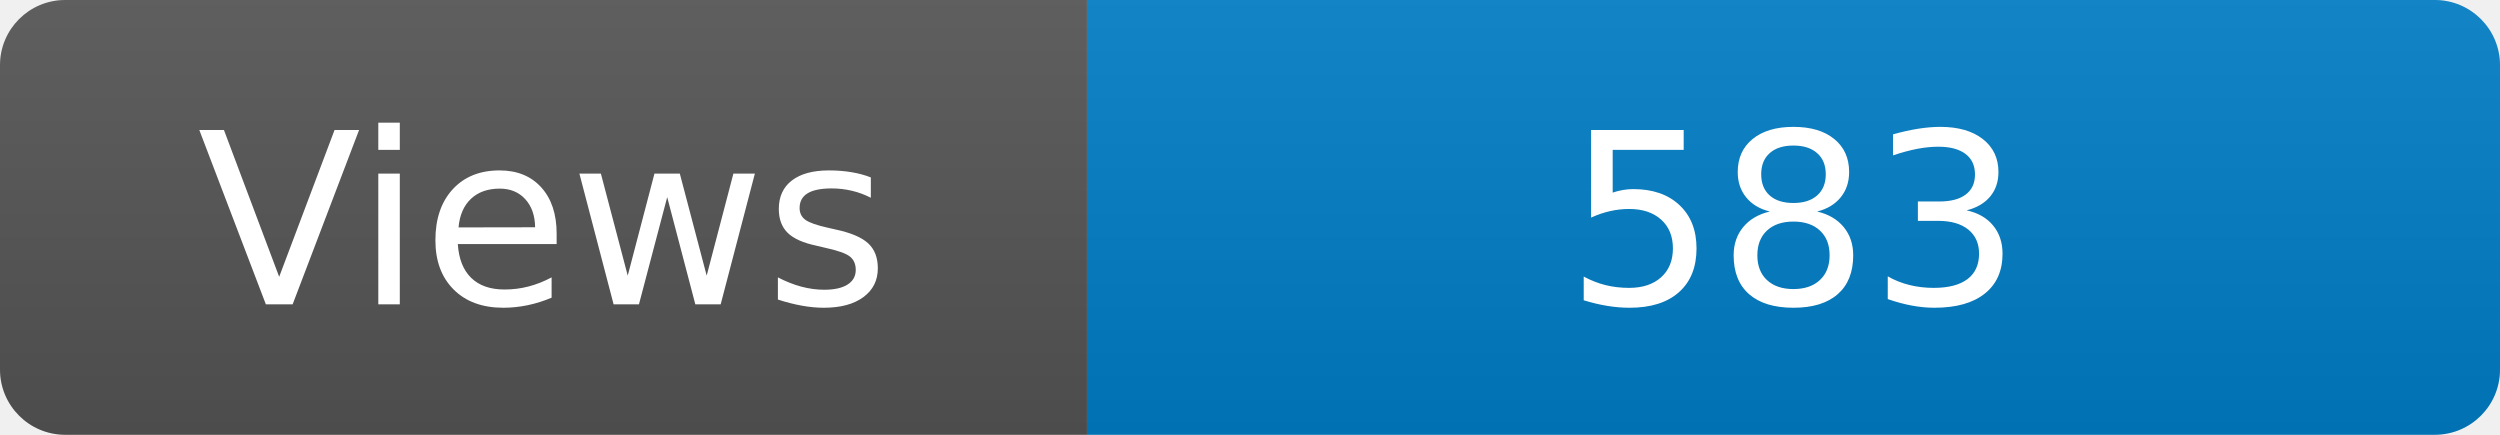
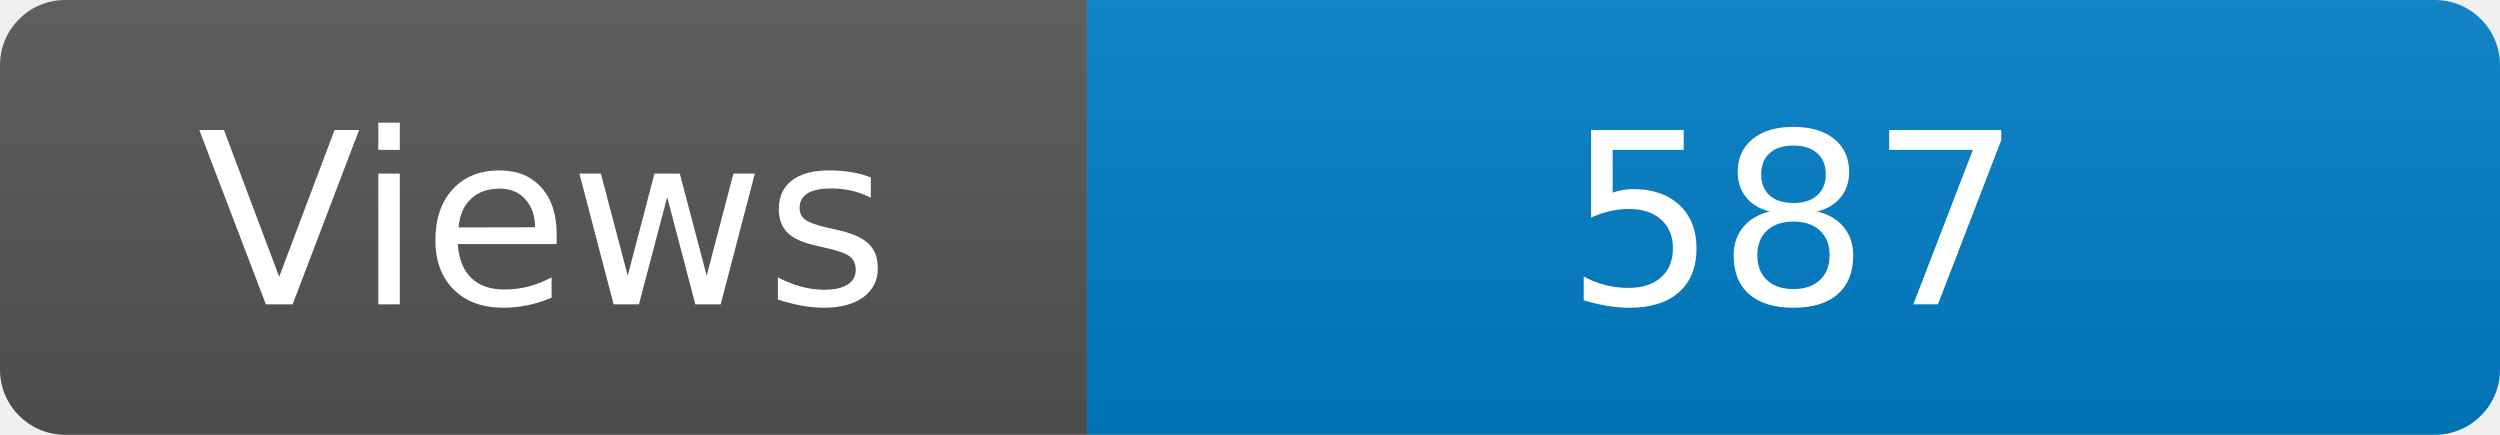
<svg xmlns="http://www.w3.org/2000/svg" width="115" height="20" role="img" aria-label="Maintained?: yes">
  <linearGradient id="s" x2="0" y2="100%">
    <stop offset="0" stop-color="#bbb" stop-opacity=".1" />
    <stop offset="1" stop-opacity=".1" />
  </linearGradient>
  <clipPath id="r">
    <rect width="115" height="20" rx="3" fill="#fff" />
  </clipPath>
  <g clip-path="url(#r)">
    <rect width="50" height="20" fill="#555" />
    <rect x="50" width="160" height="20" fill="#007ec6" />
    <rect width="115" height="20" fill="url(#s)" />
  </g>
  <g fill="#fff" text-anchor="middle" font-family="Verdana,Geneva,DejaVu Sans,sans-serif" font-size="110">
    <text x="250" y="140" transform="scale(.1)" fill="#fff">Views</text>
-     <text x="825" y="140" transform="scale(.1)" fill="#fff">583</text>
+     <text x="825" y="140" transform="scale(.1)" fill="#fff">587</text>
  </g>
</svg>
